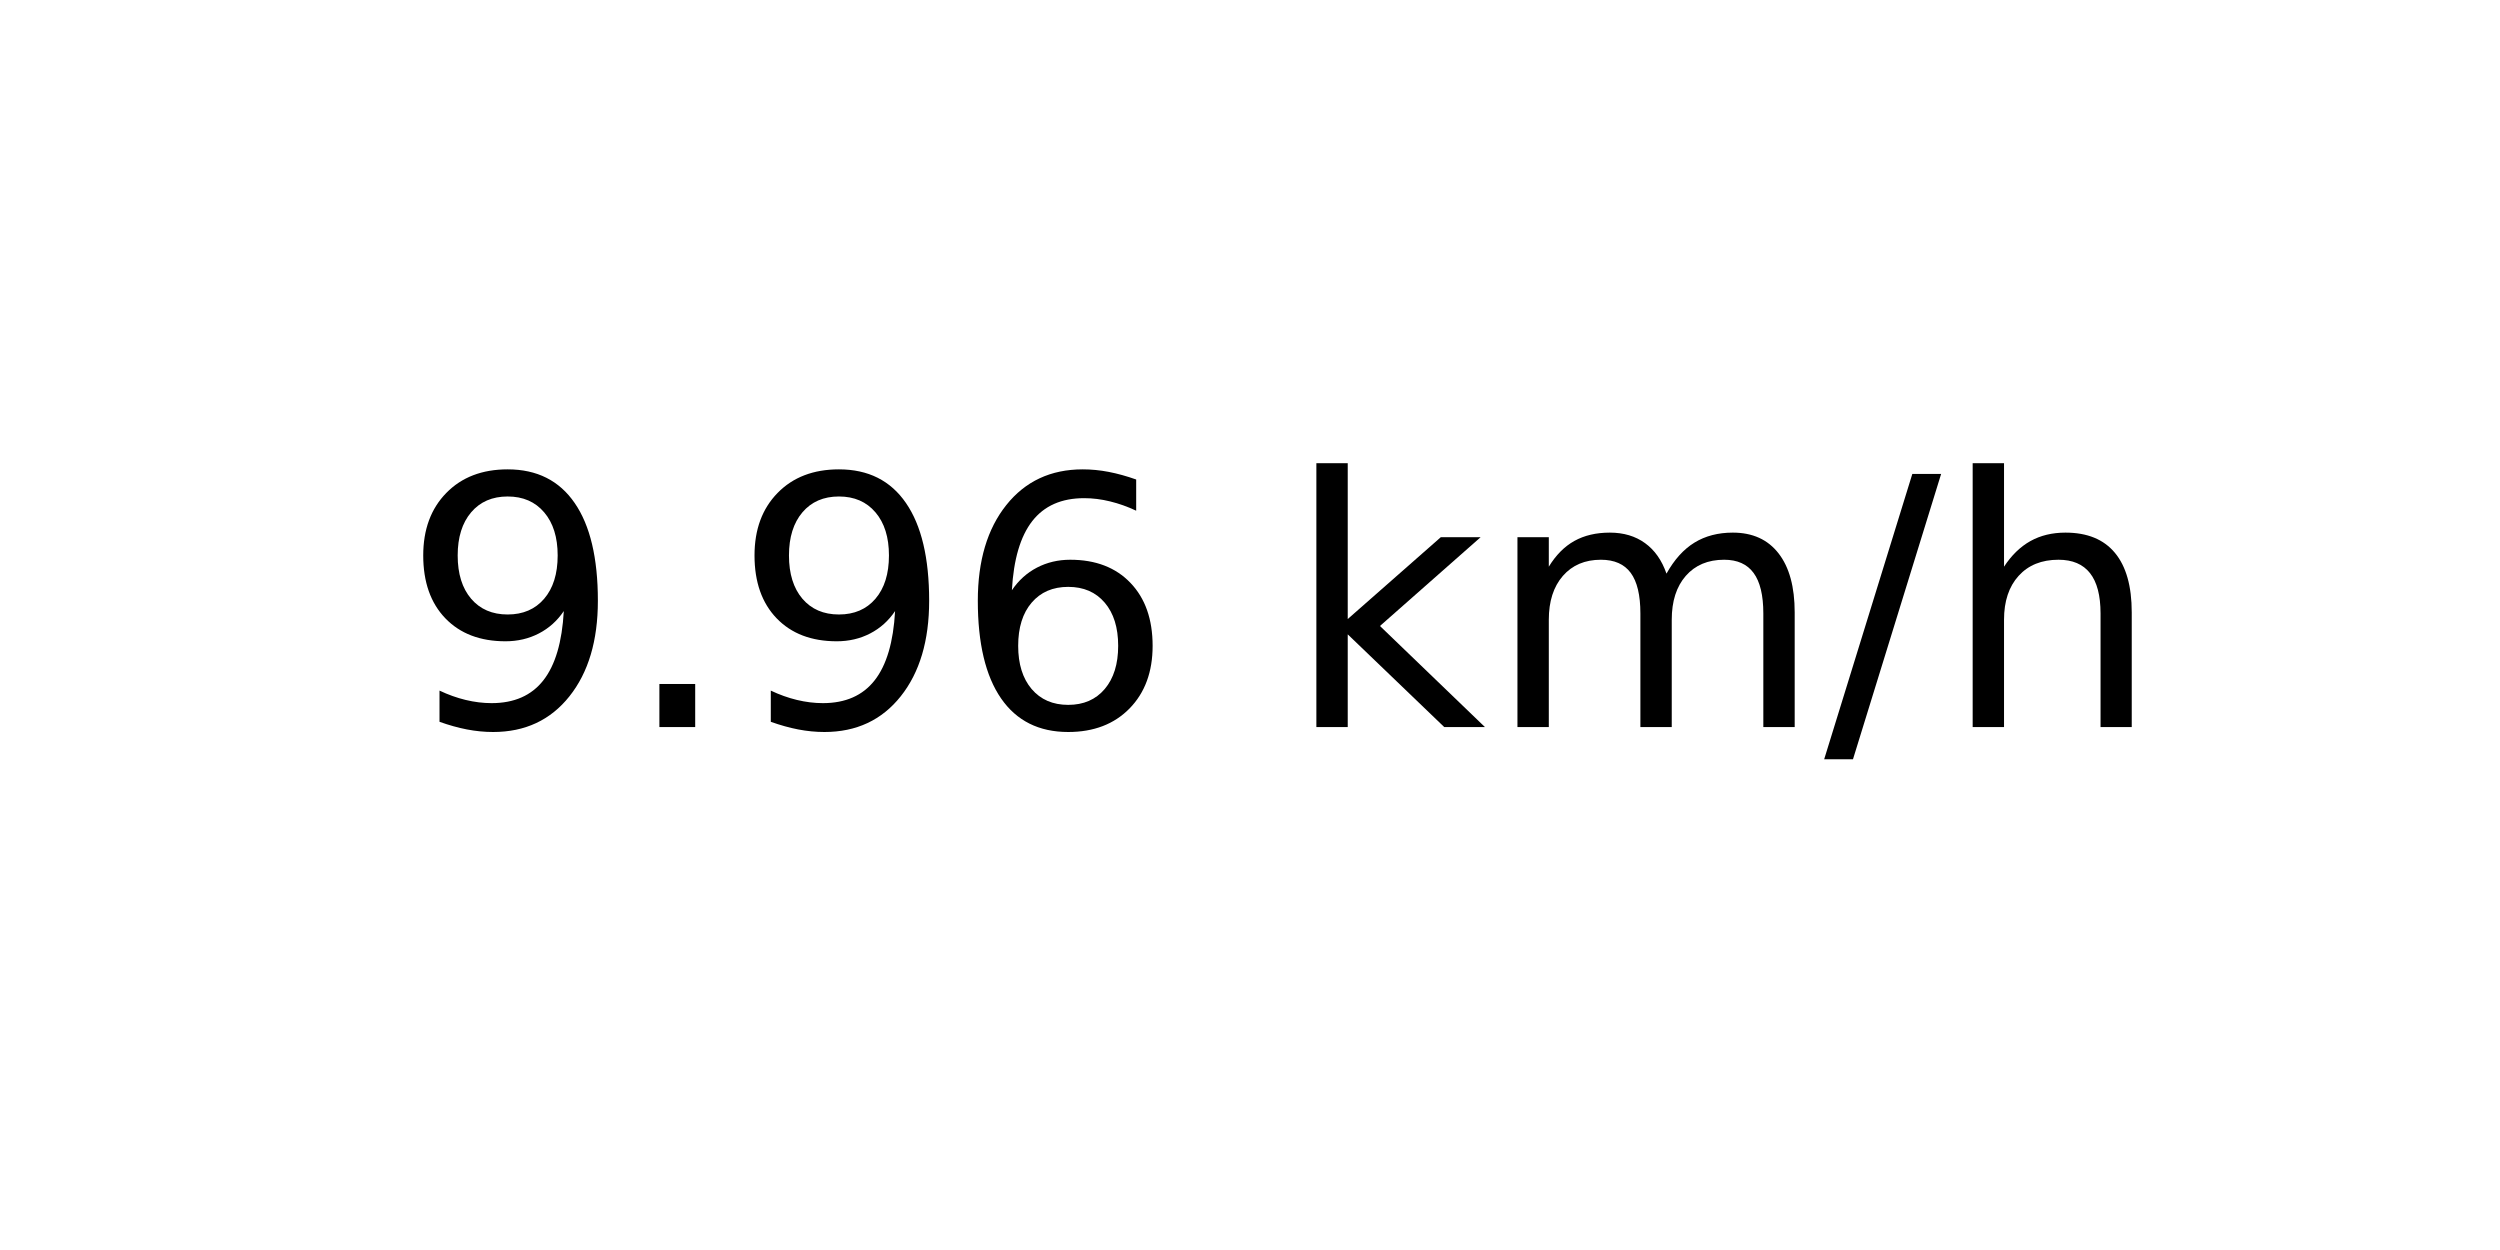
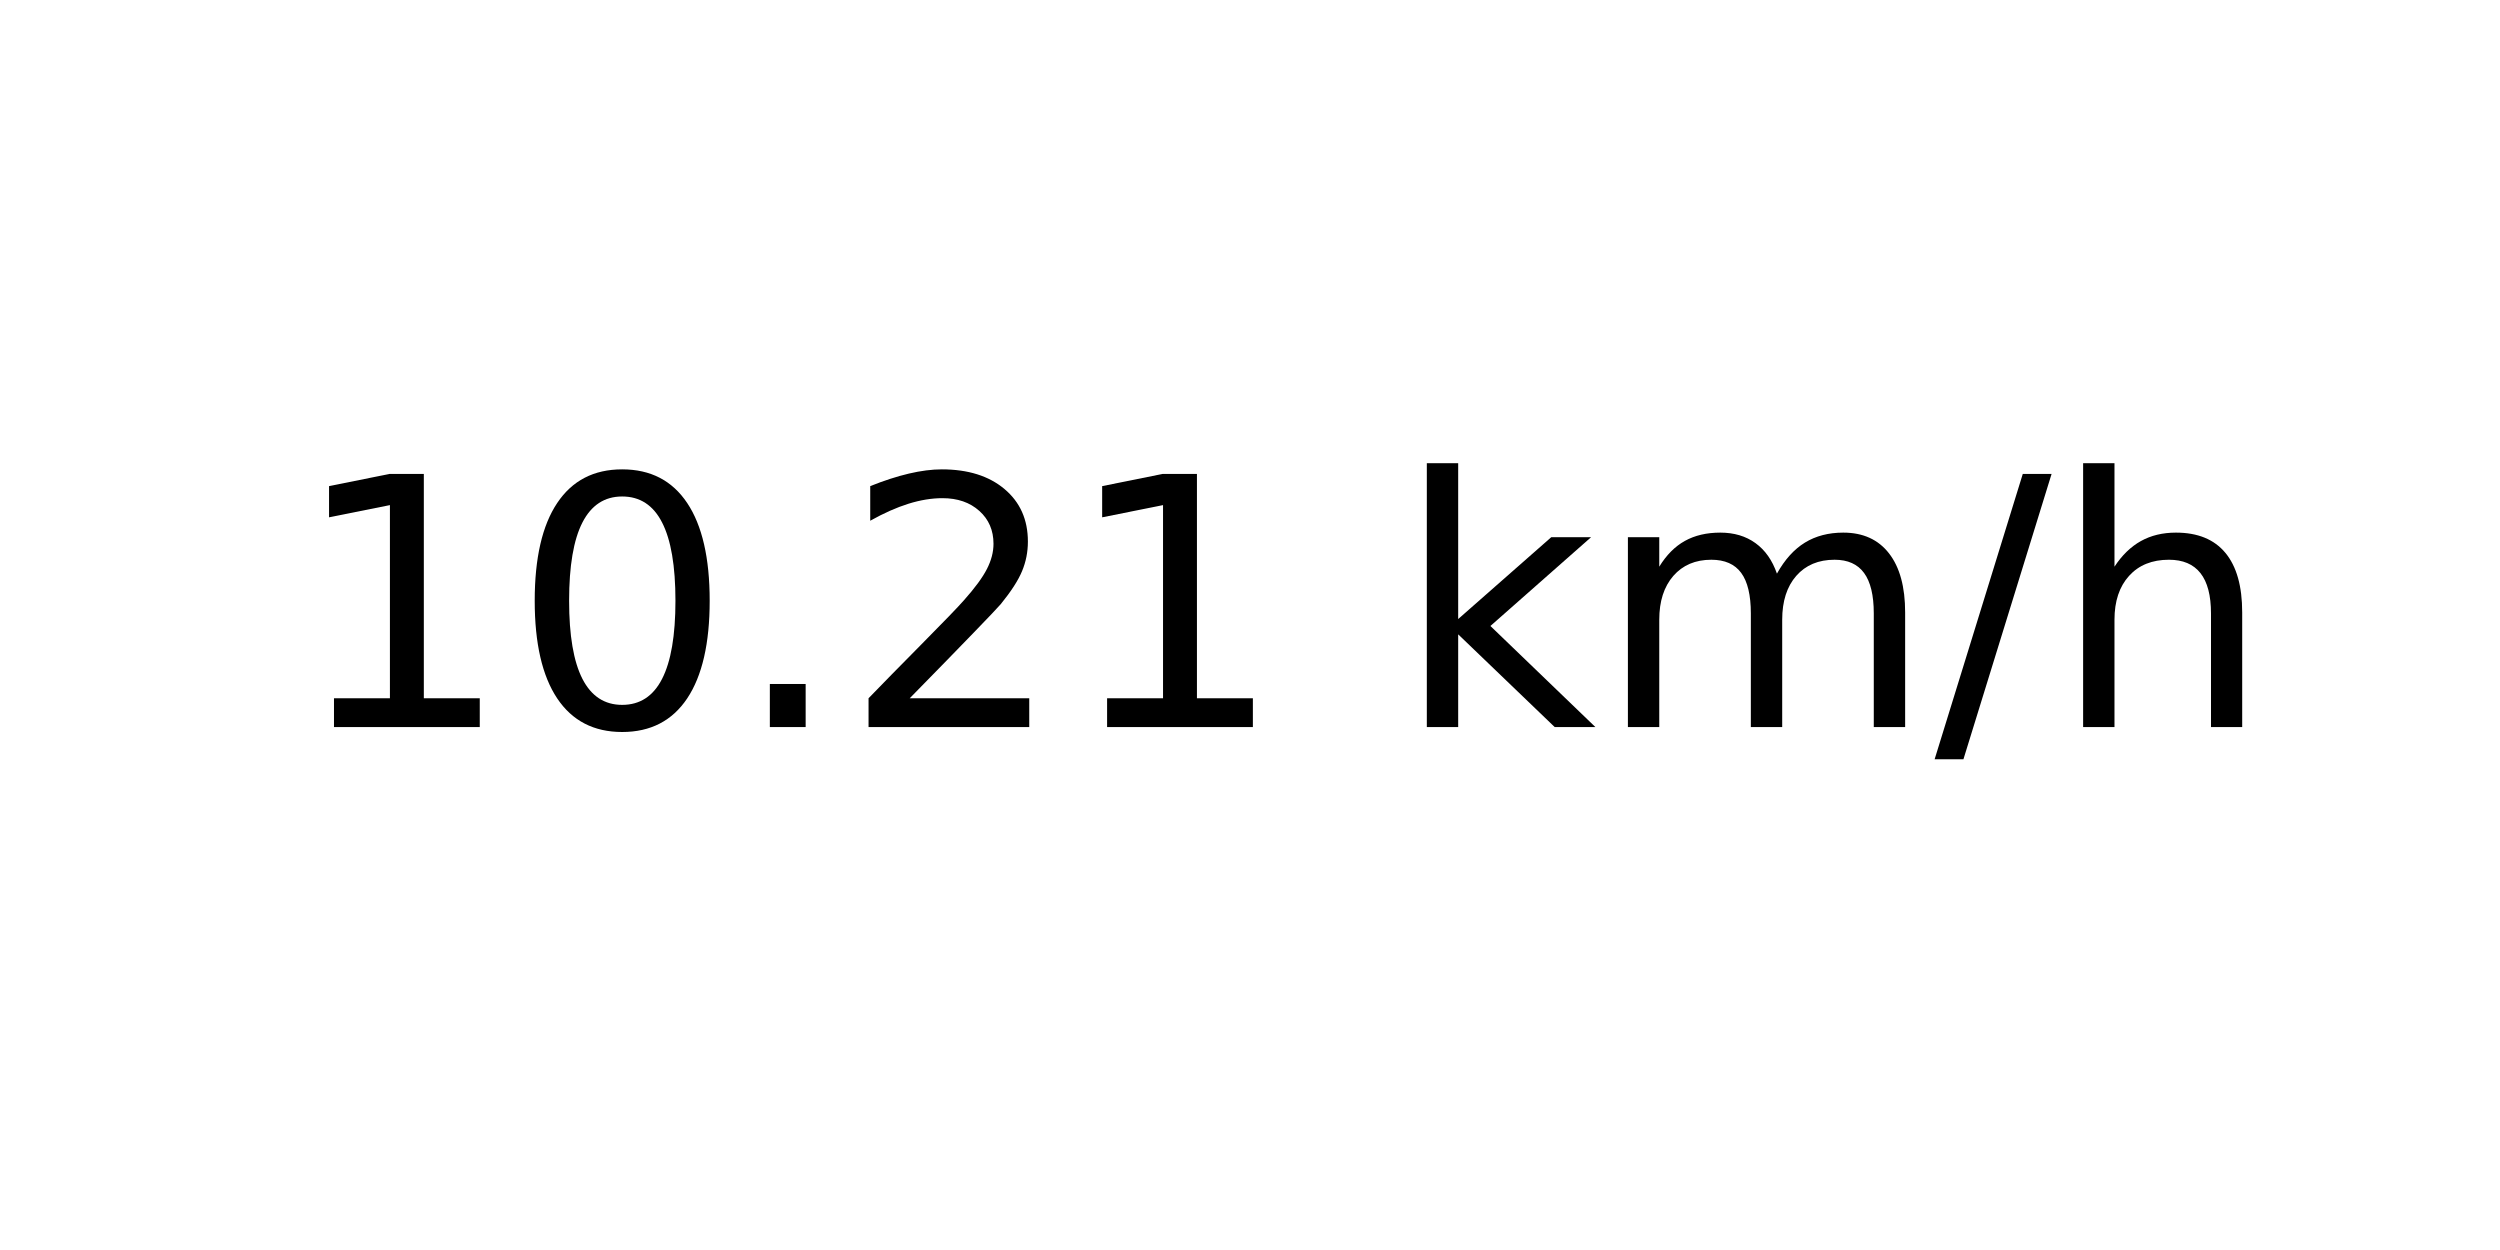
<svg xmlns="http://www.w3.org/2000/svg" xmlns:xlink="http://www.w3.org/1999/xlink" width="72pt" height="36pt" viewBox="0 0 72 36" version="1.1">
  <defs>
    <style type="text/css">*{stroke-linejoin: round; stroke-linecap: butt}</style>
  </defs>
  <g id="figure_1">
    <g id="axes_1">
      <g id="text_1">
-         <g transform="translate(11.55937 20.93937) scale(0.1 -0.1)">
+         <g transform="translate(8.378125 20.93937) scale(0.1 -0.1)">
          <defs>
-             <path id="DejaVuSans-39" d="M 703 97  L 703 672  Q 941 559 1184 500  Q 1428 441 1663 441  Q 2288 441 2617 861  Q 2947 1281 2994 2138  Q 2813 1869 2534 1725  Q 2256 1581 1919 1581  Q 1219 1581 811 2004  Q 403 2428 403 3163  Q 403 3881 828 4315  Q 1253 4750 1959 4750  Q 2769 4750 3195 4129  Q 3622 3509 3622 2328  Q 3622 1225 3098 567  Q 2575 -91 1691 -91  Q 1453 -91 1209 -44  Q 966 3 703 97  z M 1959 2075  Q 2384 2075 2632 2365  Q 2881 2656 2881 3163  Q 2881 3666 2632 3958  Q 2384 4250 1959 4250  Q 1534 4250 1286 3958  Q 1038 3666 1038 3163  Q 1038 2656 1286 2365  Q 1534 2075 1959 2075  z " transform="scale(0.015625)" />
+             <path id="DejaVuSans-31" d="M 794 531  L 1825 531  L 1825 4091  L 703 3866  L 703 4441  L 1819 4666  L 2450 4666  L 2450 531  L 3481 531  L 3481 0  L 794 0  L 794 531  z " transform="scale(0.015625)" />
+             <path id="DejaVuSans-30" d="M 2034 4250  Q 1547 4250 1301 3770  Q 1056 3291 1056 2328  Q 1056 1369 1301 889  Q 1547 409 2034 409  Q 2525 409 2770 889  Q 3016 1369 3016 2328  Q 3016 3291 2770 3770  Q 2525 4250 2034 4250  z M 2034 4750  Q 2819 4750 3233 4129  Q 3647 3509 3647 2328  Q 3647 1150 3233 529  Q 2819 -91 2034 -91  Q 1250 -91 836 529  Q 422 1150 422 2328  Q 422 3509 836 4129  Q 1250 4750 2034 4750  z " transform="scale(0.015625)" />
            <path id="DejaVuSans-2e" d="M 684 794  L 1344 794  L 1344 0  L 684 0  L 684 794  z " transform="scale(0.015625)" />
-             <path id="DejaVuSans-36" d="M 2113 2584  Q 1688 2584 1439 2293  Q 1191 2003 1191 1497  Q 1191 994 1439 701  Q 1688 409 2113 409  Q 2538 409 2786 701  Q 3034 994 3034 1497  Q 3034 2003 2786 2293  Q 2538 2584 2113 2584  z M 3366 4563  L 3366 3988  Q 3128 4100 2886 4159  Q 2644 4219 2406 4219  Q 1781 4219 1451 3797  Q 1122 3375 1075 2522  Q 1259 2794 1537 2939  Q 1816 3084 2150 3084  Q 2853 3084 3261 2657  Q 3669 2231 3669 1497  Q 3669 778 3244 343  Q 2819 -91 2113 -91  Q 1303 -91 875 529  Q 447 1150 447 2328  Q 447 3434 972 4092  Q 1497 4750 2381 4750  Q 2619 4750 2861 4703  Q 3103 4656 3366 4563  z " transform="scale(0.015625)" />
+             <path id="DejaVuSans-32" d="M 1228 531  L 3431 531  L 3431 0  L 469 0  L 469 531  Q 828 903 1448 1529  Q 2069 2156 2228 2338  Q 2531 2678 2651 2914  Q 2772 3150 2772 3378  Q 2772 3750 2511 3984  Q 2250 4219 1831 4219  Q 1534 4219 1204 4116  Q 875 4013 500 3803  L 500 4441  Q 881 4594 1212 4672  Q 1544 4750 1819 4750  Q 2544 4750 2975 4387  Q 3406 4025 3406 3419  Q 3406 3131 3298 2873  Q 3191 2616 2906 2266  Q 2828 2175 2409 1742  Q 1991 1309 1228 531  z " transform="scale(0.015625)" />
            <path id="DejaVuSans-20" transform="scale(0.015625)" />
            <path id="DejaVuSans-6b" d="M 581 4863  L 1159 4863  L 1159 1991  L 2875 3500  L 3609 3500  L 1753 1863  L 3688 0  L 2938 0  L 1159 1709  L 1159 0  L 581 0  L 581 4863  z " transform="scale(0.015625)" />
            <path id="DejaVuSans-6d" d="M 3328 2828  Q 3544 3216 3844 3400  Q 4144 3584 4550 3584  Q 5097 3584 5394 3201  Q 5691 2819 5691 2113  L 5691 0  L 5113 0  L 5113 2094  Q 5113 2597 4934 2840  Q 4756 3084 4391 3084  Q 3944 3084 3684 2787  Q 3425 2491 3425 1978  L 3425 0  L 2847 0  L 2847 2094  Q 2847 2600 2669 2842  Q 2491 3084 2119 3084  Q 1678 3084 1418 2786  Q 1159 2488 1159 1978  L 1159 0  L 581 0  L 581 3500  L 1159 3500  L 1159 2956  Q 1356 3278 1631 3431  Q 1906 3584 2284 3584  Q 2666 3584 2933 3390  Q 3200 3197 3328 2828  z " transform="scale(0.015625)" />
            <path id="DejaVuSans-2f" d="M 1625 4666  L 2156 4666  L 531 -594  L 0 -594  L 1625 4666  z " transform="scale(0.015625)" />
            <path id="DejaVuSans-68" d="M 3513 2113  L 3513 0  L 2938 0  L 2938 2094  Q 2938 2591 2744 2837  Q 2550 3084 2163 3084  Q 1697 3084 1428 2787  Q 1159 2491 1159 1978  L 1159 0  L 581 0  L 581 4863  L 1159 4863  L 1159 2956  Q 1366 3272 1645 3428  Q 1925 3584 2291 3584  Q 2894 3584 3203 3211  Q 3513 2838 3513 2113  z " transform="scale(0.015625)" />
          </defs>
-           <use xlink:href="#DejaVuSans-39" />
-           <use xlink:href="#DejaVuSans-2e" x="63.623" />
-           <use xlink:href="#DejaVuSans-39" x="95.41" />
-           <use xlink:href="#DejaVuSans-36" x="159.033" />
-           <use xlink:href="#DejaVuSans-20" x="222.656" />
-           <use xlink:href="#DejaVuSans-6b" x="254.443" />
-           <use xlink:href="#DejaVuSans-6d" x="312.354" />
-           <use xlink:href="#DejaVuSans-2f" x="409.766" />
-           <use xlink:href="#DejaVuSans-68" x="443.457" />
+           <use xlink:href="#DejaVuSans-31" />
+           <use xlink:href="#DejaVuSans-30" x="63.623" />
+           <use xlink:href="#DejaVuSans-2e" x="127.246" />
+           <use xlink:href="#DejaVuSans-32" x="159.033" />
+           <use xlink:href="#DejaVuSans-31" x="222.656" />
+           <use xlink:href="#DejaVuSans-20" x="286.279" />
+           <use xlink:href="#DejaVuSans-6b" x="318.066" />
+           <use xlink:href="#DejaVuSans-6d" x="375.977" />
+           <use xlink:href="#DejaVuSans-2f" x="473.389" />
+           <use xlink:href="#DejaVuSans-68" x="507.08" />
        </g>
      </g>
    </g>
  </g>
</svg>
